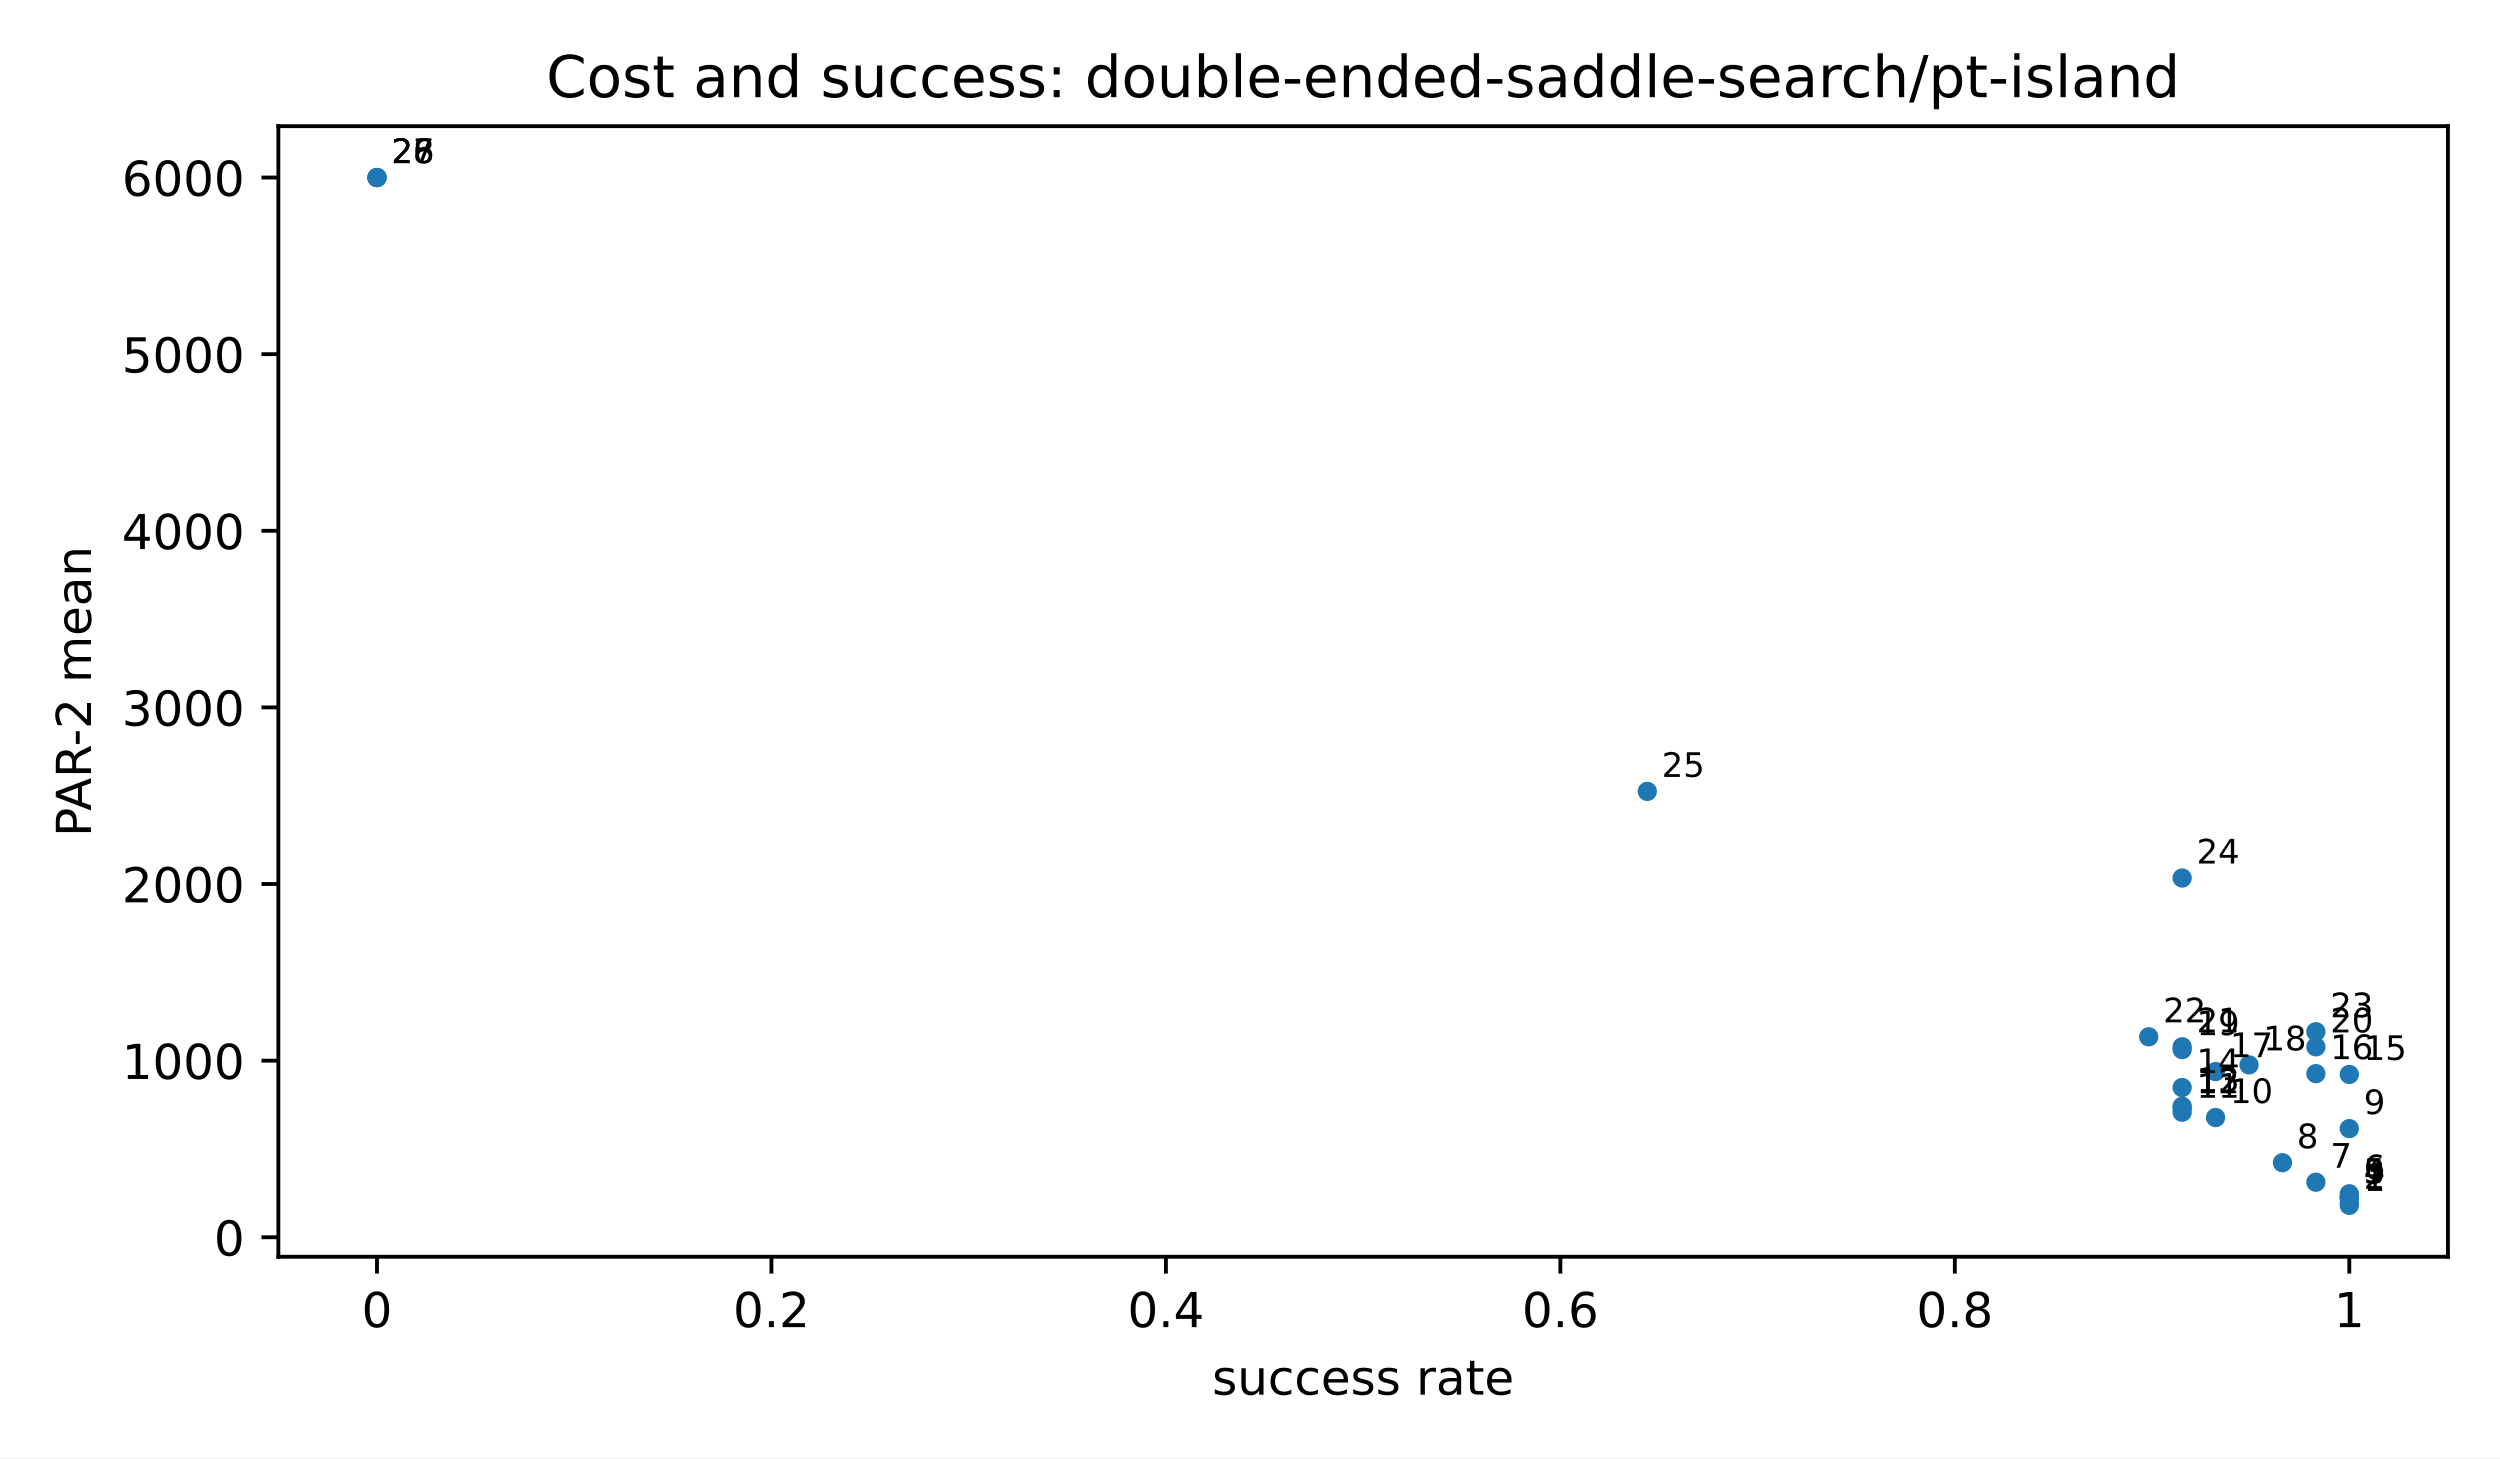
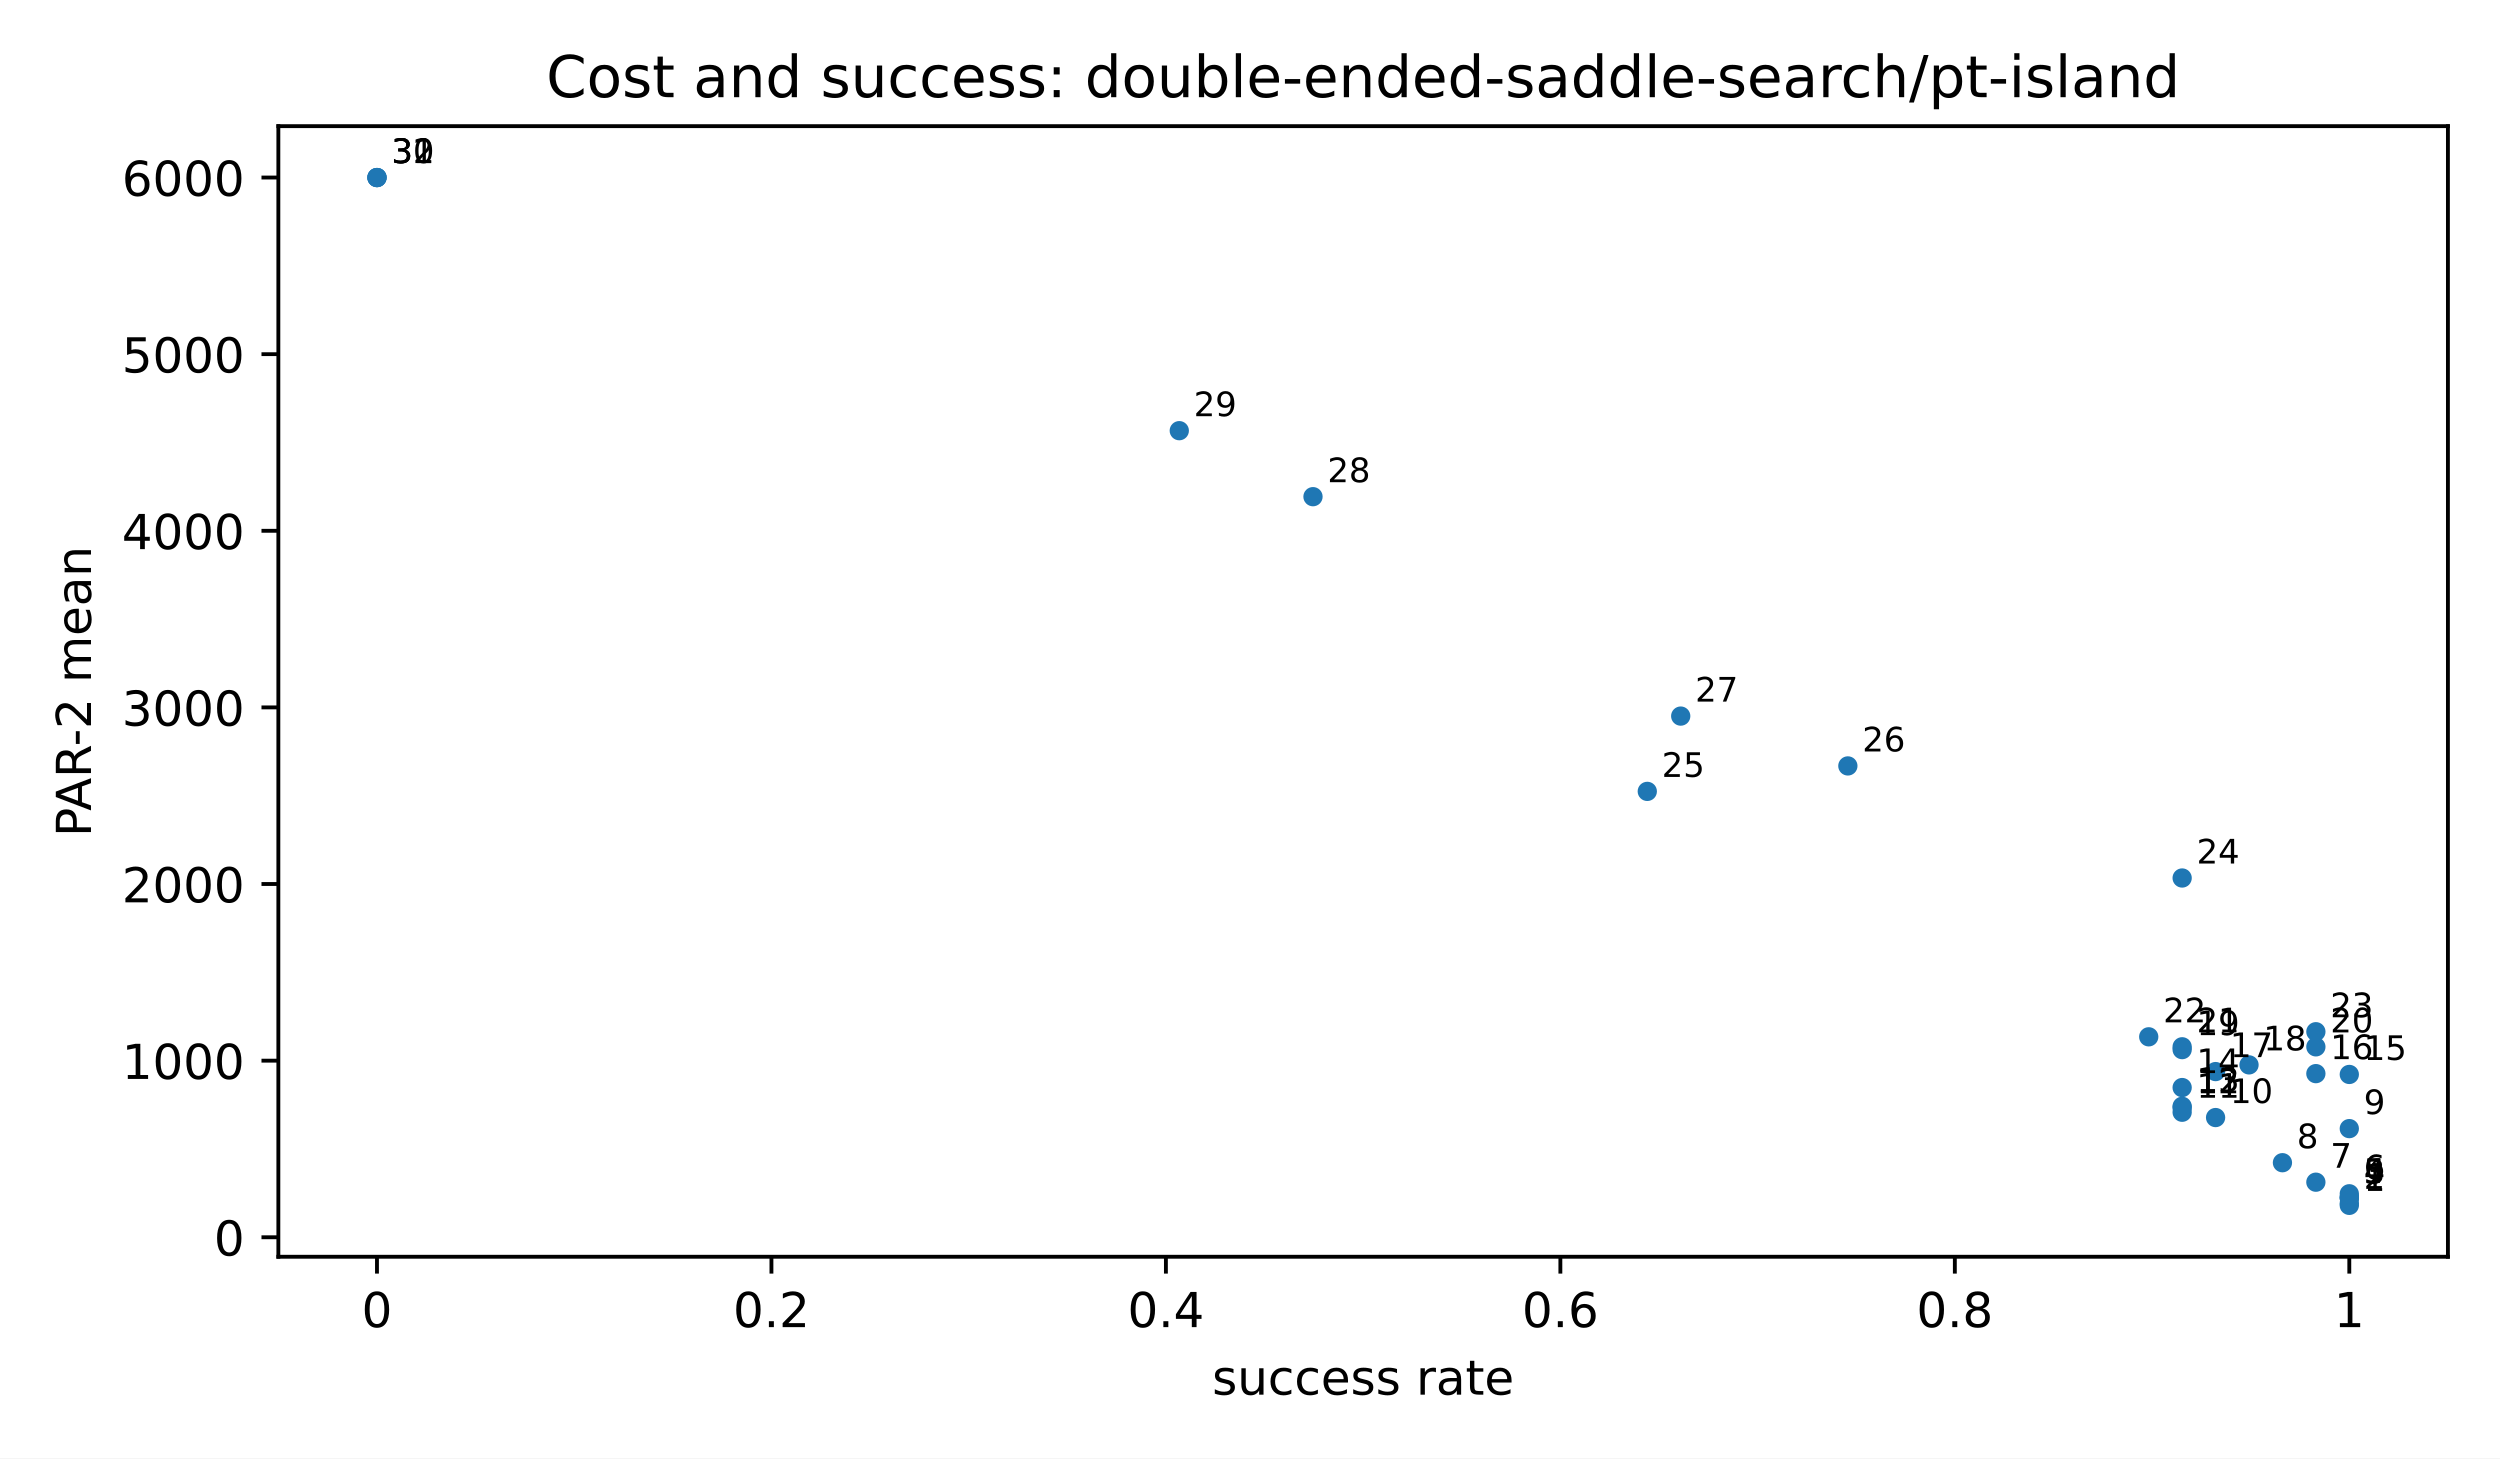
<svg xmlns="http://www.w3.org/2000/svg" xmlns:xlink="http://www.w3.org/1999/xlink" width="518.4pt" height="302.4pt" viewBox="0 0 518.4 302.4" version="1.1">
  <defs>
    <style type="text/css">*{stroke-linejoin: round; stroke-linecap: butt}</style>
  </defs>
  <g id="figure_1">
    <g id="patch_1">
      <path d="M 0 302.4  L 518.4 302.4  L 518.4 0  L 0 0  z " style="fill: #ffffff" />
    </g>
    <g id="axes_1">
      <g id="patch_2">
        <path d="M 57.72 260.6  L 507.6 260.6  L 507.6 26.16  L 57.72 26.16  z " style="fill: #ffffff" />
      </g>
      <g id="PathCollection_1">
        <defs>
          <path id="m2d8934182f" d="M 0 2  C 0.53 2 1.039 1.789 1.414 1.414  C 1.789 1.039 2 0.53 2 0  C 2 -0.53 1.789 -1.039 1.414 -1.414  C 1.039 -1.789 0.53 -2 0 -2  C -0.53 -2 -1.039 -1.789 -1.414 -1.414  C -1.789 -1.039 -2 -0.53 -2 0  C -2 0.53 -1.789 1.039 -1.414 1.414  C -1.039 1.789 -0.53 2 0 2  z " />
        </defs>
        <g clip-path="url(#pfbca4baf77)">
          <use xlink:href="#m2d8934182f" x="487.151" y="249.944" style="fill: #1f77b4" />
          <use xlink:href="#m2d8934182f" x="487.151" y="249.526" style="fill: #1f77b4" />
          <use xlink:href="#m2d8934182f" x="487.151" y="248.446" style="fill: #1f77b4" />
          <use xlink:href="#m2d8934182f" x="487.151" y="248.287" style="fill: #1f77b4" />
          <use xlink:href="#m2d8934182f" x="487.151" y="248.287" style="fill: #1f77b4" />
          <use xlink:href="#m2d8934182f" x="487.151" y="247.54" style="fill: #1f77b4" />
          <use xlink:href="#m2d8934182f" x="480.219" y="245.139" style="fill: #1f77b4" />
          <use xlink:href="#m2d8934182f" x="473.287" y="241.099" style="fill: #1f77b4" />
          <use xlink:href="#m2d8934182f" x="487.151" y="234.03" style="fill: #1f77b4" />
          <use xlink:href="#m2d8934182f" x="459.423" y="231.735" style="fill: #1f77b4" />
          <use xlink:href="#m2d8934182f" x="452.491" y="230.635" style="fill: #1f77b4" />
          <use xlink:href="#m2d8934182f" x="452.491" y="229.693" style="fill: #1f77b4" />
          <use xlink:href="#m2d8934182f" x="452.491" y="229.404" style="fill: #1f77b4" />
          <use xlink:href="#m2d8934182f" x="452.491" y="225.514" style="fill: #1f77b4" />
          <use xlink:href="#m2d8934182f" x="487.151" y="222.798" style="fill: #1f77b4" />
          <use xlink:href="#m2d8934182f" x="480.219" y="222.628" style="fill: #1f77b4" />
          <use xlink:href="#m2d8934182f" x="459.423" y="222.203" style="fill: #1f77b4" />
          <use xlink:href="#m2d8934182f" x="466.355" y="220.815" style="fill: #1f77b4" />
          <use xlink:href="#m2d8934182f" x="452.491" y="217.648" style="fill: #1f77b4" />
          <use xlink:href="#m2d8934182f" x="480.219" y="217.075" style="fill: #1f77b4" />
          <use xlink:href="#m2d8934182f" x="452.491" y="217.063" style="fill: #1f77b4" />
          <use xlink:href="#m2d8934182f" x="445.56" y="214.994" style="fill: #1f77b4" />
          <use xlink:href="#m2d8934182f" x="480.219" y="213.938" style="fill: #1f77b4" />
          <use xlink:href="#m2d8934182f" x="452.491" y="182.062" style="fill: #1f77b4" />
          <use xlink:href="#m2d8934182f" x="341.581" y="164.102" style="fill: #1f77b4" />
+           <use xlink:href="#m2d8934182f" x="383.172" y="158.823" style="fill: #1f77b4" />
+           <use xlink:href="#m2d8934182f" x="348.513" y="148.488" style="fill: #1f77b4" />
+           <use xlink:href="#m2d8934182f" x="272.262" y="102.991" style="fill: #1f77b4" />
+           <use xlink:href="#m2d8934182f" x="244.535" y="89.306" style="fill: #1f77b4" />
          <use xlink:href="#m2d8934182f" x="78.169" y="36.816" style="fill: #1f77b4" />
          <use xlink:href="#m2d8934182f" x="78.169" y="36.816" style="fill: #1f77b4" />
          <use xlink:href="#m2d8934182f" x="78.169" y="36.816" style="fill: #1f77b4" />
        </g>
      </g>
      <g id="matplotlib.axis_1">
        <g id="xtick_1">
          <g id="line2d_1">
            <defs>
              <path id="m8ea4d47d77" d="M 0 0  L 0 3.5  " style="stroke: #000000; stroke-width: 0.8" />
            </defs>
            <g>
              <use xlink:href="#m8ea4d47d77" x="78.169" y="260.6" style="stroke: #000000; stroke-width: 0.8" />
            </g>
          </g>
          <g id="text_1">
            <text style="font-size: 10px; font-family: 'DejaVu Sans', 'Bitstream Vera Sans', 'Computer Modern Sans Serif', 'Lucida Grande', 'Verdana', 'Geneva', 'Lucid', 'Arial', 'Helvetica', 'Avant Garde', sans-serif; text-anchor: middle" x="78.169" y="275.198" transform="rotate(-0 78.16909 275.1977)">0</text>
          </g>
        </g>
        <g id="xtick_2">
          <g id="line2d_2">
            <g>
              <use xlink:href="#m8ea4d47d77" x="159.965" y="260.6" style="stroke: #000000; stroke-width: 0.8" />
            </g>
          </g>
          <g id="text_2">
            <text style="font-size: 10px; font-family: 'DejaVu Sans', 'Bitstream Vera Sans', 'Computer Modern Sans Serif', 'Lucida Grande', 'Verdana', 'Geneva', 'Lucid', 'Arial', 'Helvetica', 'Avant Garde', sans-serif; text-anchor: middle" x="159.965" y="275.198" transform="rotate(-0 159.9655 275.1977)">0.2</text>
          </g>
        </g>
        <g id="xtick_3">
          <g id="line2d_3">
            <g>
              <use xlink:href="#m8ea4d47d77" x="241.762" y="260.6" style="stroke: #000000; stroke-width: 0.8" />
            </g>
          </g>
          <g id="text_3">
            <text style="font-size: 10px; font-family: 'DejaVu Sans', 'Bitstream Vera Sans', 'Computer Modern Sans Serif', 'Lucida Grande', 'Verdana', 'Geneva', 'Lucid', 'Arial', 'Helvetica', 'Avant Garde', sans-serif; text-anchor: middle" x="241.762" y="275.198" transform="rotate(-0 241.7618 275.1977)">0.4</text>
          </g>
        </g>
        <g id="xtick_4">
          <g id="line2d_4">
            <g>
              <use xlink:href="#m8ea4d47d77" x="323.558" y="260.6" style="stroke: #000000; stroke-width: 0.8" />
            </g>
          </g>
          <g id="text_4">
            <text style="font-size: 10px; font-family: 'DejaVu Sans', 'Bitstream Vera Sans', 'Computer Modern Sans Serif', 'Lucida Grande', 'Verdana', 'Geneva', 'Lucid', 'Arial', 'Helvetica', 'Avant Garde', sans-serif; text-anchor: middle" x="323.558" y="275.198" transform="rotate(-0 323.5582 275.1977)">0.6</text>
          </g>
        </g>
        <g id="xtick_5">
          <g id="line2d_5">
            <g>
              <use xlink:href="#m8ea4d47d77" x="405.355" y="260.6" style="stroke: #000000; stroke-width: 0.8" />
            </g>
          </g>
          <g id="text_5">
            <text style="font-size: 10px; font-family: 'DejaVu Sans', 'Bitstream Vera Sans', 'Computer Modern Sans Serif', 'Lucida Grande', 'Verdana', 'Geneva', 'Lucid', 'Arial', 'Helvetica', 'Avant Garde', sans-serif; text-anchor: middle" x="405.355" y="275.198" transform="rotate(-0 405.3545 275.1977)">0.8</text>
          </g>
        </g>
        <g id="xtick_6">
          <g id="line2d_6">
            <g>
              <use xlink:href="#m8ea4d47d77" x="487.151" y="260.6" style="stroke: #000000; stroke-width: 0.8" />
            </g>
          </g>
          <g id="text_6">
            <text style="font-size: 10px; font-family: 'DejaVu Sans', 'Bitstream Vera Sans', 'Computer Modern Sans Serif', 'Lucida Grande', 'Verdana', 'Geneva', 'Lucid', 'Arial', 'Helvetica', 'Avant Garde', sans-serif; text-anchor: middle" x="487.151" y="275.198" transform="rotate(-0 487.1509 275.1977)">1</text>
          </g>
        </g>
        <g id="text_7">
          <text style="font-size: 10px; font-family: 'DejaVu Sans', 'Bitstream Vera Sans', 'Computer Modern Sans Serif', 'Lucida Grande', 'Verdana', 'Geneva', 'Lucid', 'Arial', 'Helvetica', 'Avant Garde', sans-serif; text-anchor: middle" x="282.66" y="289.198" transform="rotate(-0 282.66 289.1977)">success rate</text>
        </g>
      </g>
      <g id="matplotlib.axis_2">
        <g id="ytick_1">
          <g id="line2d_7">
            <defs>
              <path id="md659df78fa" d="M 0 0  L -3.5 0  " style="stroke: #000000; stroke-width: 0.8" />
            </defs>
            <g>
              <use xlink:href="#md659df78fa" x="57.72" y="256.56" style="stroke: #000000; stroke-width: 0.8" />
            </g>
          </g>
          <g id="text_8">
            <text style="font-size: 10px; font-family: 'DejaVu Sans', 'Bitstream Vera Sans', 'Computer Modern Sans Serif', 'Lucida Grande', 'Verdana', 'Geneva', 'Lucid', 'Arial', 'Helvetica', 'Avant Garde', sans-serif; text-anchor: end" x="50.72" y="260.358" transform="rotate(-0 50.72 260.3583)">0</text>
          </g>
        </g>
        <g id="ytick_2">
          <g id="line2d_8">
            <g>
              <use xlink:href="#md659df78fa" x="57.72" y="219.936" style="stroke: #000000; stroke-width: 0.8" />
            </g>
          </g>
          <g id="text_9">
            <text style="font-size: 10px; font-family: 'DejaVu Sans', 'Bitstream Vera Sans', 'Computer Modern Sans Serif', 'Lucida Grande', 'Verdana', 'Geneva', 'Lucid', 'Arial', 'Helvetica', 'Avant Garde', sans-serif; text-anchor: end" x="50.72" y="223.734" transform="rotate(-0 50.72 223.7345)">1000</text>
          </g>
        </g>
        <g id="ytick_3">
          <g id="line2d_9">
            <g>
              <use xlink:href="#md659df78fa" x="57.72" y="183.312" style="stroke: #000000; stroke-width: 0.8" />
            </g>
          </g>
          <g id="text_10">
            <text style="font-size: 10px; font-family: 'DejaVu Sans', 'Bitstream Vera Sans', 'Computer Modern Sans Serif', 'Lucida Grande', 'Verdana', 'Geneva', 'Lucid', 'Arial', 'Helvetica', 'Avant Garde', sans-serif; text-anchor: end" x="50.72" y="187.111" transform="rotate(-0 50.72 187.1106)">2000</text>
          </g>
        </g>
        <g id="ytick_4">
          <g id="line2d_10">
            <g>
              <use xlink:href="#md659df78fa" x="57.72" y="146.688" style="stroke: #000000; stroke-width: 0.8" />
            </g>
          </g>
          <g id="text_11">
            <text style="font-size: 10px; font-family: 'DejaVu Sans', 'Bitstream Vera Sans', 'Computer Modern Sans Serif', 'Lucida Grande', 'Verdana', 'Geneva', 'Lucid', 'Arial', 'Helvetica', 'Avant Garde', sans-serif; text-anchor: end" x="50.72" y="150.487" transform="rotate(-0 50.72 150.4868)">3000</text>
          </g>
        </g>
        <g id="ytick_5">
          <g id="line2d_11">
            <g>
              <use xlink:href="#md659df78fa" x="57.72" y="110.064" style="stroke: #000000; stroke-width: 0.8" />
            </g>
          </g>
          <g id="text_12">
            <text style="font-size: 10px; font-family: 'DejaVu Sans', 'Bitstream Vera Sans', 'Computer Modern Sans Serif', 'Lucida Grande', 'Verdana', 'Geneva', 'Lucid', 'Arial', 'Helvetica', 'Avant Garde', sans-serif; text-anchor: end" x="50.72" y="113.863" transform="rotate(-0 50.72 113.8629)">4000</text>
          </g>
        </g>
        <g id="ytick_6">
          <g id="line2d_12">
            <g>
              <use xlink:href="#md659df78fa" x="57.72" y="73.44" style="stroke: #000000; stroke-width: 0.8" />
            </g>
          </g>
          <g id="text_13">
            <text style="font-size: 10px; font-family: 'DejaVu Sans', 'Bitstream Vera Sans', 'Computer Modern Sans Serif', 'Lucida Grande', 'Verdana', 'Geneva', 'Lucid', 'Arial', 'Helvetica', 'Avant Garde', sans-serif; text-anchor: end" x="50.72" y="77.239" transform="rotate(-0 50.72 77.23905)">5000</text>
          </g>
        </g>
        <g id="ytick_7">
          <g id="line2d_13">
            <g>
              <use xlink:href="#md659df78fa" x="57.72" y="36.816" style="stroke: #000000; stroke-width: 0.8" />
            </g>
          </g>
          <g id="text_14">
            <text style="font-size: 10px; font-family: 'DejaVu Sans', 'Bitstream Vera Sans', 'Computer Modern Sans Serif', 'Lucida Grande', 'Verdana', 'Geneva', 'Lucid', 'Arial', 'Helvetica', 'Avant Garde', sans-serif; text-anchor: end" x="50.72" y="40.615" transform="rotate(-0 50.72 40.61519)">6000</text>
          </g>
        </g>
        <g id="text_15">
          <text style="font-size: 10px; font-family: 'DejaVu Sans', 'Bitstream Vera Sans', 'Computer Modern Sans Serif', 'Lucida Grande', 'Verdana', 'Geneva', 'Lucid', 'Arial', 'Helvetica', 'Avant Garde', sans-serif; text-anchor: middle" x="18.868" y="143.38" transform="rotate(-90 18.86766 143.38)">PAR-2 mean</text>
        </g>
      </g>
      <g id="patch_3">
        <path d="M 57.72 260.6  L 57.72 26.16  " style="fill: none; stroke: #000000; stroke-width: 0.8; stroke-linejoin: miter; stroke-linecap: square" />
      </g>
      <g id="patch_4">
        <path d="M 507.6 260.6  L 507.6 26.16  " style="fill: none; stroke: #000000; stroke-width: 0.8; stroke-linejoin: miter; stroke-linecap: square" />
      </g>
      <g id="patch_5">
        <path d="M 57.72 260.6  L 507.6 260.6  " style="fill: none; stroke: #000000; stroke-width: 0.8; stroke-linejoin: miter; stroke-linecap: square" />
      </g>
      <g id="patch_6">
        <path d="M 57.72 26.16  L 507.6 26.16  " style="fill: none; stroke: #000000; stroke-width: 0.8; stroke-linejoin: miter; stroke-linecap: square" />
      </g>
      <g id="text_16">
        <text style="font-size: 7px; font-family: 'DejaVu Sans', 'Bitstream Vera Sans', 'Computer Modern Sans Serif', 'Lucida Grande', 'Verdana', 'Geneva', 'Lucid', 'Arial', 'Helvetica', 'Avant Garde', sans-serif; text-anchor: start" x="490.151" y="246.944" transform="rotate(-0 490.1509 246.9436)">1</text>
      </g>
      <g id="text_17">
        <text style="font-size: 7px; font-family: 'DejaVu Sans', 'Bitstream Vera Sans', 'Computer Modern Sans Serif', 'Lucida Grande', 'Verdana', 'Geneva', 'Lucid', 'Arial', 'Helvetica', 'Avant Garde', sans-serif; text-anchor: start" x="490.151" y="246.526" transform="rotate(-0 490.1509 246.5259)">2</text>
      </g>
      <g id="text_18">
        <text style="font-size: 7px; font-family: 'DejaVu Sans', 'Bitstream Vera Sans', 'Computer Modern Sans Serif', 'Lucida Grande', 'Verdana', 'Geneva', 'Lucid', 'Arial', 'Helvetica', 'Avant Garde', sans-serif; text-anchor: start" x="490.151" y="245.446" transform="rotate(-0 490.1509 245.4464)">3</text>
      </g>
      <g id="text_19">
        <text style="font-size: 7px; font-family: 'DejaVu Sans', 'Bitstream Vera Sans', 'Computer Modern Sans Serif', 'Lucida Grande', 'Verdana', 'Geneva', 'Lucid', 'Arial', 'Helvetica', 'Avant Garde', sans-serif; text-anchor: start" x="490.151" y="245.287" transform="rotate(-0 490.1509 245.2869)">4</text>
      </g>
      <g id="text_20">
        <text style="font-size: 7px; font-family: 'DejaVu Sans', 'Bitstream Vera Sans', 'Computer Modern Sans Serif', 'Lucida Grande', 'Verdana', 'Geneva', 'Lucid', 'Arial', 'Helvetica', 'Avant Garde', sans-serif; text-anchor: start" x="490.151" y="245.287" transform="rotate(-0 490.1509 245.2869)">5</text>
      </g>
      <g id="text_21">
        <text style="font-size: 7px; font-family: 'DejaVu Sans', 'Bitstream Vera Sans', 'Computer Modern Sans Serif', 'Lucida Grande', 'Verdana', 'Geneva', 'Lucid', 'Arial', 'Helvetica', 'Avant Garde', sans-serif; text-anchor: start" x="490.151" y="244.54" transform="rotate(-0 490.1509 244.5401)">6</text>
      </g>
      <g id="text_22">
        <text style="font-size: 7px; font-family: 'DejaVu Sans', 'Bitstream Vera Sans', 'Computer Modern Sans Serif', 'Lucida Grande', 'Verdana', 'Geneva', 'Lucid', 'Arial', 'Helvetica', 'Avant Garde', sans-serif; text-anchor: start" x="483.219" y="242.139" transform="rotate(-0 483.219 242.1391)">7</text>
      </g>
      <g id="text_23">
        <text style="font-size: 7px; font-family: 'DejaVu Sans', 'Bitstream Vera Sans', 'Computer Modern Sans Serif', 'Lucida Grande', 'Verdana', 'Geneva', 'Lucid', 'Arial', 'Helvetica', 'Avant Garde', sans-serif; text-anchor: start" x="476.287" y="238.099" transform="rotate(-0 476.2871 238.0993)">8</text>
      </g>
      <g id="text_24">
        <text style="font-size: 7px; font-family: 'DejaVu Sans', 'Bitstream Vera Sans', 'Computer Modern Sans Serif', 'Lucida Grande', 'Verdana', 'Geneva', 'Lucid', 'Arial', 'Helvetica', 'Avant Garde', sans-serif; text-anchor: start" x="490.151" y="231.03" transform="rotate(-0 490.1509 231.0303)">9</text>
      </g>
      <g id="text_25">
        <text style="font-size: 7px; font-family: 'DejaVu Sans', 'Bitstream Vera Sans', 'Computer Modern Sans Serif', 'Lucida Grande', 'Verdana', 'Geneva', 'Lucid', 'Arial', 'Helvetica', 'Avant Garde', sans-serif; text-anchor: start" x="462.423" y="228.735" transform="rotate(-0 462.4233 228.7347)">10</text>
      </g>
      <g id="text_26">
        <text style="font-size: 7px; font-family: 'DejaVu Sans', 'Bitstream Vera Sans', 'Computer Modern Sans Serif', 'Lucida Grande', 'Verdana', 'Geneva', 'Lucid', 'Arial', 'Helvetica', 'Avant Garde', sans-serif; text-anchor: start" x="455.491" y="227.635" transform="rotate(-0 455.4914 227.6354)">11</text>
      </g>
      <g id="text_27">
        <text style="font-size: 7px; font-family: 'DejaVu Sans', 'Bitstream Vera Sans', 'Computer Modern Sans Serif', 'Lucida Grande', 'Verdana', 'Geneva', 'Lucid', 'Arial', 'Helvetica', 'Avant Garde', sans-serif; text-anchor: start" x="455.491" y="226.693" transform="rotate(-0 455.4914 226.6931)">12</text>
      </g>
      <g id="text_28">
        <text style="font-size: 7px; font-family: 'DejaVu Sans', 'Bitstream Vera Sans', 'Computer Modern Sans Serif', 'Lucida Grande', 'Verdana', 'Geneva', 'Lucid', 'Arial', 'Helvetica', 'Avant Garde', sans-serif; text-anchor: start" x="455.491" y="226.404" transform="rotate(-0 455.4914 226.4045)">13</text>
      </g>
      <g id="text_29">
        <text style="font-size: 7px; font-family: 'DejaVu Sans', 'Bitstream Vera Sans', 'Computer Modern Sans Serif', 'Lucida Grande', 'Verdana', 'Geneva', 'Lucid', 'Arial', 'Helvetica', 'Avant Garde', sans-serif; text-anchor: start" x="455.491" y="222.514" transform="rotate(-0 455.4914 222.5143)">14</text>
      </g>
      <g id="text_30">
        <text style="font-size: 7px; font-family: 'DejaVu Sans', 'Bitstream Vera Sans', 'Computer Modern Sans Serif', 'Lucida Grande', 'Verdana', 'Geneva', 'Lucid', 'Arial', 'Helvetica', 'Avant Garde', sans-serif; text-anchor: start" x="490.151" y="219.798" transform="rotate(-0 490.1509 219.7979)">15</text>
      </g>
      <g id="text_31">
        <text style="font-size: 7px; font-family: 'DejaVu Sans', 'Bitstream Vera Sans', 'Computer Modern Sans Serif', 'Lucida Grande', 'Verdana', 'Geneva', 'Lucid', 'Arial', 'Helvetica', 'Avant Garde', sans-serif; text-anchor: start" x="483.219" y="219.628" transform="rotate(-0 483.219 219.6284)">16</text>
      </g>
      <g id="text_32">
        <text style="font-size: 7px; font-family: 'DejaVu Sans', 'Bitstream Vera Sans', 'Computer Modern Sans Serif', 'Lucida Grande', 'Verdana', 'Geneva', 'Lucid', 'Arial', 'Helvetica', 'Avant Garde', sans-serif; text-anchor: start" x="462.423" y="219.203" transform="rotate(-0 462.4233 219.2026)">17</text>
      </g>
      <g id="text_33">
        <text style="font-size: 7px; font-family: 'DejaVu Sans', 'Bitstream Vera Sans', 'Computer Modern Sans Serif', 'Lucida Grande', 'Verdana', 'Geneva', 'Lucid', 'Arial', 'Helvetica', 'Avant Garde', sans-serif; text-anchor: start" x="469.355" y="217.815" transform="rotate(-0 469.3552 217.8153)">18</text>
      </g>
      <g id="text_34">
        <text style="font-size: 7px; font-family: 'DejaVu Sans', 'Bitstream Vera Sans', 'Computer Modern Sans Serif', 'Lucida Grande', 'Verdana', 'Geneva', 'Lucid', 'Arial', 'Helvetica', 'Avant Garde', sans-serif; text-anchor: start" x="455.491" y="214.648" transform="rotate(-0 455.4914 214.6482)">19</text>
      </g>
      <g id="text_35">
        <text style="font-size: 7px; font-family: 'DejaVu Sans', 'Bitstream Vera Sans', 'Computer Modern Sans Serif', 'Lucida Grande', 'Verdana', 'Geneva', 'Lucid', 'Arial', 'Helvetica', 'Avant Garde', sans-serif; text-anchor: start" x="483.219" y="214.075" transform="rotate(-0 483.219 214.0747)">20</text>
      </g>
      <g id="text_36">
        <text style="font-size: 7px; font-family: 'DejaVu Sans', 'Bitstream Vera Sans', 'Computer Modern Sans Serif', 'Lucida Grande', 'Verdana', 'Geneva', 'Lucid', 'Arial', 'Helvetica', 'Avant Garde', sans-serif; text-anchor: start" x="455.491" y="214.063" transform="rotate(-0 455.4914 214.0635)">21</text>
      </g>
      <g id="text_37">
        <text style="font-size: 7px; font-family: 'DejaVu Sans', 'Bitstream Vera Sans', 'Computer Modern Sans Serif', 'Lucida Grande', 'Verdana', 'Geneva', 'Lucid', 'Arial', 'Helvetica', 'Avant Garde', sans-serif; text-anchor: start" x="448.56" y="211.994" transform="rotate(-0 448.5595 211.9939)">22</text>
      </g>
      <g id="text_38">
        <text style="font-size: 7px; font-family: 'DejaVu Sans', 'Bitstream Vera Sans', 'Computer Modern Sans Serif', 'Lucida Grande', 'Verdana', 'Geneva', 'Lucid', 'Arial', 'Helvetica', 'Avant Garde', sans-serif; text-anchor: start" x="483.219" y="210.938" transform="rotate(-0 483.219 210.938)">23</text>
      </g>
      <g id="text_39">
        <text style="font-size: 7px; font-family: 'DejaVu Sans', 'Bitstream Vera Sans', 'Computer Modern Sans Serif', 'Lucida Grande', 'Verdana', 'Geneva', 'Lucid', 'Arial', 'Helvetica', 'Avant Garde', sans-serif; text-anchor: start" x="455.491" y="179.062" transform="rotate(-0 455.4914 179.0622)">24</text>
      </g>
      <g id="text_40">
        <text style="font-size: 7px; font-family: 'DejaVu Sans', 'Bitstream Vera Sans', 'Computer Modern Sans Serif', 'Lucida Grande', 'Verdana', 'Geneva', 'Lucid', 'Arial', 'Helvetica', 'Avant Garde', sans-serif; text-anchor: start" x="344.581" y="161.102" transform="rotate(-0 344.5811 161.1017)">25</text>
      </g>
      <g id="text_41">
-         <text style="font-size: 7px; font-family: 'DejaVu Sans', 'Bitstream Vera Sans', 'Computer Modern Sans Serif', 'Lucida Grande', 'Verdana', 'Geneva', 'Lucid', 'Arial', 'Helvetica', 'Avant Garde', sans-serif; text-anchor: start" x="81.169" y="33.816" transform="rotate(-0 81.16909 33.81636)">26</text>
+         <text style="font-size: 7px; font-family: 'DejaVu Sans', 'Bitstream Vera Sans', 'Computer Modern Sans Serif', 'Lucida Grande', 'Verdana', 'Geneva', 'Lucid', 'Arial', 'Helvetica', 'Avant Garde', sans-serif; text-anchor: start" x="386.172" y="155.823" transform="rotate(-0 386.1725 155.8235)">26</text>
      </g>
      <g id="text_42">
-         <text style="font-size: 7px; font-family: 'DejaVu Sans', 'Bitstream Vera Sans', 'Computer Modern Sans Serif', 'Lucida Grande', 'Verdana', 'Geneva', 'Lucid', 'Arial', 'Helvetica', 'Avant Garde', sans-serif; text-anchor: start" x="81.169" y="33.816" transform="rotate(-0 81.16909 33.81636)">27</text>
+         <text style="font-size: 7px; font-family: 'DejaVu Sans', 'Bitstream Vera Sans', 'Computer Modern Sans Serif', 'Lucida Grande', 'Verdana', 'Geneva', 'Lucid', 'Arial', 'Helvetica', 'Avant Garde', sans-serif; text-anchor: start" x="351.513" y="145.488" transform="rotate(-0 351.513 145.4881)">27</text>
      </g>
      <g id="text_43">
-         <text style="font-size: 7px; font-family: 'DejaVu Sans', 'Bitstream Vera Sans', 'Computer Modern Sans Serif', 'Lucida Grande', 'Verdana', 'Geneva', 'Lucid', 'Arial', 'Helvetica', 'Avant Garde', sans-serif; text-anchor: start" x="81.169" y="33.816" transform="rotate(-0 81.16909 33.81636)">28</text>
+         <text style="font-size: 7px; font-family: 'DejaVu Sans', 'Bitstream Vera Sans', 'Computer Modern Sans Serif', 'Lucida Grande', 'Verdana', 'Geneva', 'Lucid', 'Arial', 'Helvetica', 'Avant Garde', sans-serif; text-anchor: start" x="275.262" y="99.991" transform="rotate(-0 275.2622 99.99071)">28</text>
      </g>
      <g id="text_44">
+         <text style="font-size: 7px; font-family: 'DejaVu Sans', 'Bitstream Vera Sans', 'Computer Modern Sans Serif', 'Lucida Grande', 'Verdana', 'Geneva', 'Lucid', 'Arial', 'Helvetica', 'Avant Garde', sans-serif; text-anchor: start" x="247.535" y="86.306" transform="rotate(-0 247.5346 86.30642)">29</text>
+       </g>
+       <g id="text_45">
+         <text style="font-size: 7px; font-family: 'DejaVu Sans', 'Bitstream Vera Sans', 'Computer Modern Sans Serif', 'Lucida Grande', 'Verdana', 'Geneva', 'Lucid', 'Arial', 'Helvetica', 'Avant Garde', sans-serif; text-anchor: start" x="81.169" y="33.816" transform="rotate(-0 81.16909 33.81636)">30</text>
+       </g>
+       <g id="text_46">
+         <text style="font-size: 7px; font-family: 'DejaVu Sans', 'Bitstream Vera Sans', 'Computer Modern Sans Serif', 'Lucida Grande', 'Verdana', 'Geneva', 'Lucid', 'Arial', 'Helvetica', 'Avant Garde', sans-serif; text-anchor: start" x="81.169" y="33.816" transform="rotate(-0 81.16909 33.81636)">31</text>
+       </g>
+       <g id="text_47">
+         <text style="font-size: 7px; font-family: 'DejaVu Sans', 'Bitstream Vera Sans', 'Computer Modern Sans Serif', 'Lucida Grande', 'Verdana', 'Geneva', 'Lucid', 'Arial', 'Helvetica', 'Avant Garde', sans-serif; text-anchor: start" x="81.169" y="33.816" transform="rotate(-0 81.16909 33.81636)">32</text>
+       </g>
+       <g id="text_48">
        <text style="font-size: 12px; font-family: 'DejaVu Sans', 'Bitstream Vera Sans', 'Computer Modern Sans Serif', 'Lucida Grande', 'Verdana', 'Geneva', 'Lucid', 'Arial', 'Helvetica', 'Avant Garde', sans-serif; text-anchor: middle" x="282.66" y="20.16" transform="rotate(-0 282.66 20.16)">Cost and success: double-ended-saddle-search/pt-island</text>
      </g>
    </g>
  </g>
  <defs>
    <clipPath id="pfbca4baf77">
      <rect x="57.72" y="26.16" width="449.88" height="234.44" />
    </clipPath>
  </defs>
</svg>
